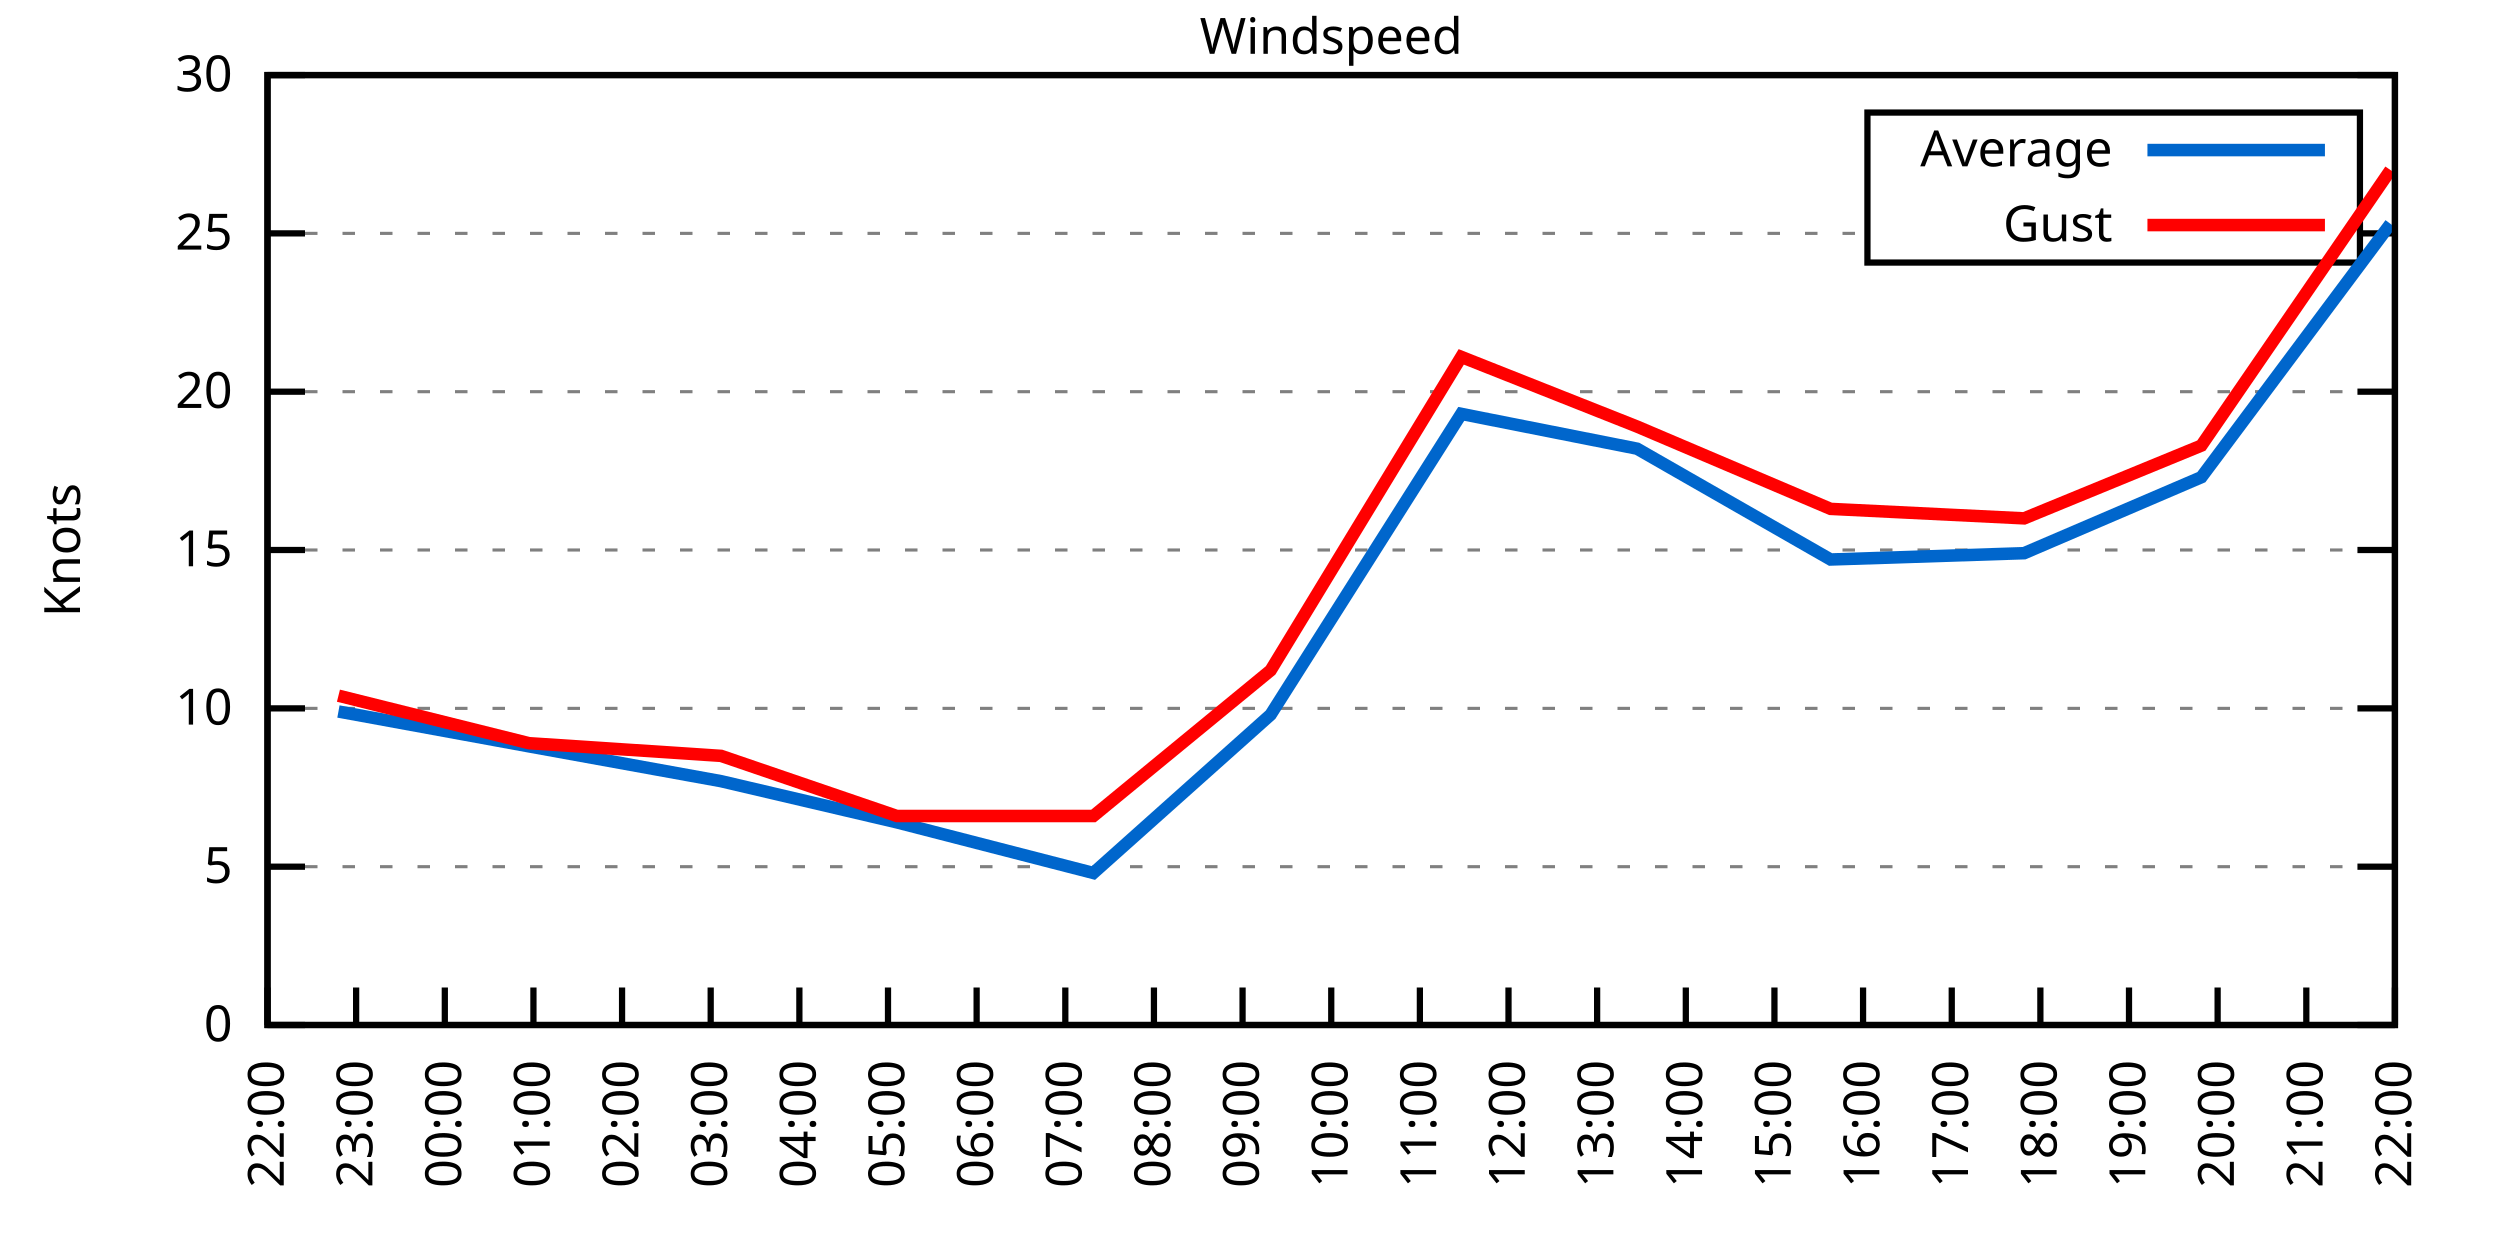
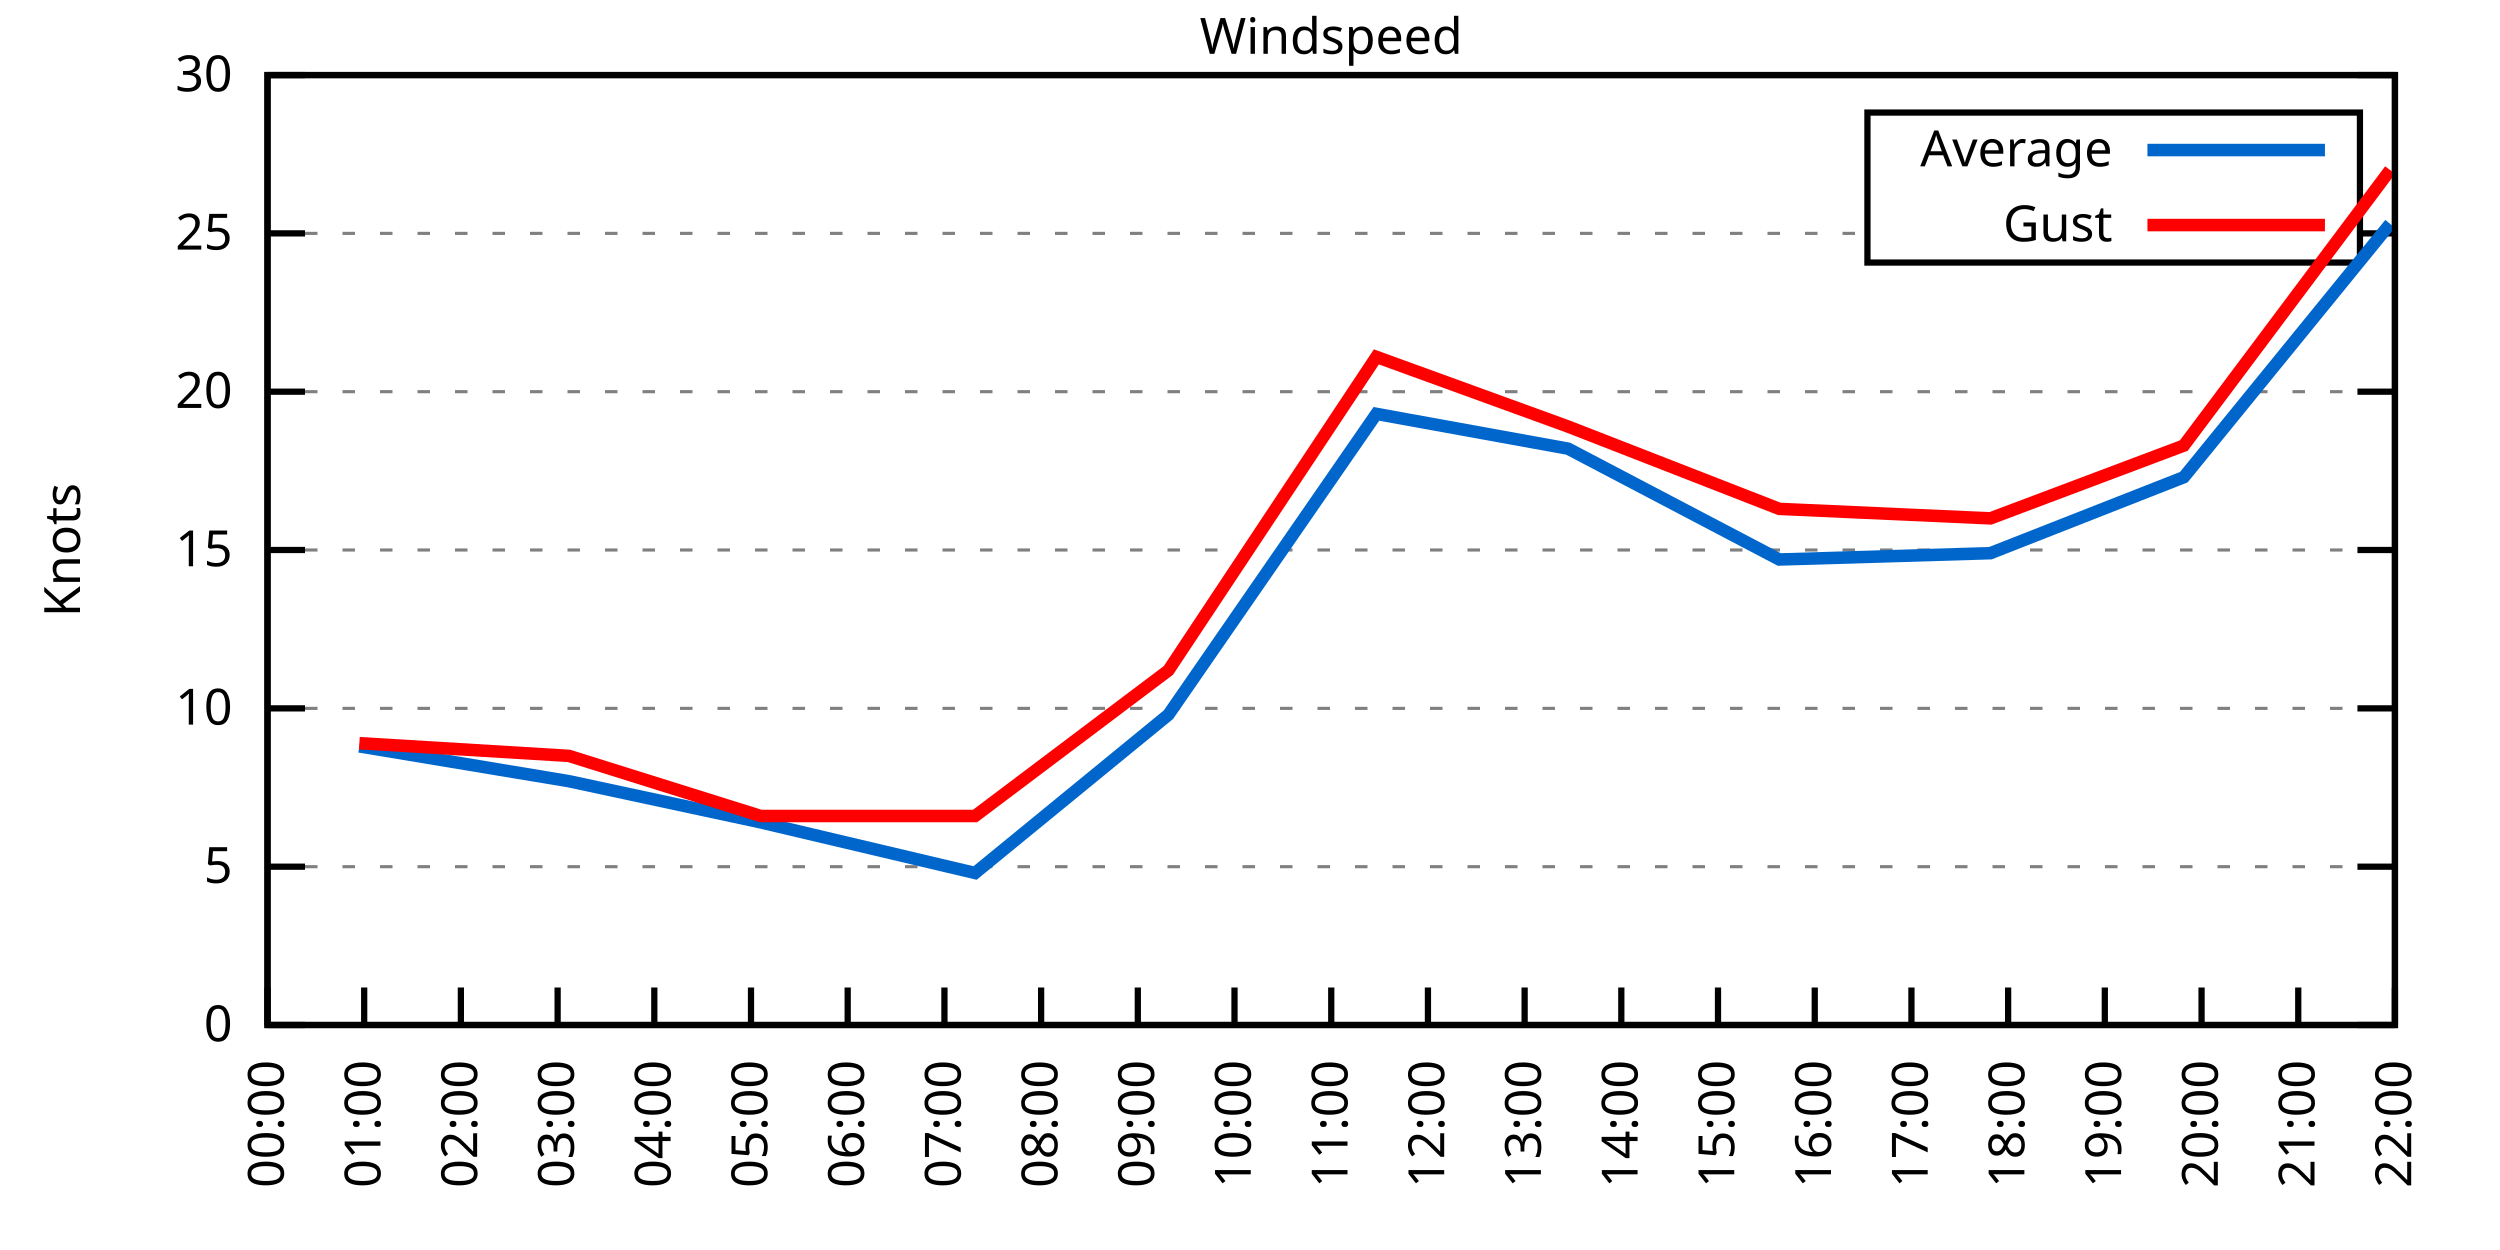
<svg xmlns="http://www.w3.org/2000/svg" xmlns:xlink="http://www.w3.org/1999/xlink" width="400" height="200" viewBox="0 0 400 200">
  <g id="gnuplot_canvas">
    <rect x="0" y="0" width="400" height="200" fill="none" />
    <defs>
      <circle id="gpDot" r="0.5" stroke-width="0.5" stroke="currentColor" />
      <path id="gpPt0" stroke-width="0.333" stroke="currentColor" d="M-1,0 h2 M0,-1 v2" />
      <path id="gpPt1" stroke-width="0.333" stroke="currentColor" d="M-1,-1 L1,1 M1,-1 L-1,1" />
      <path id="gpPt2" stroke-width="0.333" stroke="currentColor" d="M-1,0 L1,0 M0,-1 L0,1 M-1,-1 L1,1 M-1,1 L1,-1" />
      <rect id="gpPt3" stroke-width="0.333" stroke="currentColor" x="-1" y="-1" width="2" height="2" />
      <rect id="gpPt4" stroke-width="0.333" stroke="currentColor" fill="currentColor" x="-1" y="-1" width="2" height="2" />
      <circle id="gpPt5" stroke-width="0.333" stroke="currentColor" cx="0" cy="0" r="1" />
      <use xlink:href="#gpPt5" id="gpPt6" fill="currentColor" stroke="none" />
      <path id="gpPt7" stroke-width="0.333" stroke="currentColor" d="M0,-1.33 L-1.33,0.67 L1.33,0.67 z" />
      <use xlink:href="#gpPt7" id="gpPt8" fill="currentColor" stroke="none" />
      <use xlink:href="#gpPt7" id="gpPt9" stroke="currentColor" transform="rotate(180)" />
      <use xlink:href="#gpPt9" id="gpPt10" fill="currentColor" stroke="none" />
      <use xlink:href="#gpPt3" id="gpPt11" stroke="currentColor" transform="rotate(45)" />
      <use xlink:href="#gpPt11" id="gpPt12" fill="currentColor" stroke="none" />
      <path id="gpPt13" stroke-width="0.333" stroke="currentColor" d="M0,1.330 L1.265,0.411 L0.782,-1.067 L-0.782,-1.076 L-1.265,0.411 z" />
      <use xlink:href="#gpPt13" id="gpPt14" fill="currentColor" stroke="none" />
      <filter id="textbox" filterUnits="objectBoundingBox" x="0" y="0" height="1" width="1">
        <feFlood flood-color="white" flood-opacity="1" result="bgnd" />
        <feComposite in="SourceGraphic" in2="bgnd" operator="atop" />
      </filter>
      <filter id="greybox" filterUnits="objectBoundingBox" x="0" y="0" height="1" width="1">
        <feFlood flood-color="lightgrey" flood-opacity="1" result="grey" />
        <feComposite in="SourceGraphic" in2="grey" operator="atop" />
      </filter>
    </defs>
    <g fill="none" color="white" stroke="currentColor" stroke-width="1.00" stroke-linecap="butt" stroke-linejoin="miter">
</g>
    <g fill="none" color="black" stroke="currentColor" stroke-width="1.00" stroke-linecap="butt" stroke-linejoin="miter">
      <g stroke="none" shape-rendering="crispEdges">
        <polygon fill="rgb(255, 255, 255)" points="42.80,164.00 383.18,164.00 383.18,12.02 42.80,12.02 " />
      </g>
    </g>
    <g fill="none" color="black" stroke="currentColor" stroke-width="1.00" stroke-linecap="butt" stroke-linejoin="miter">
</g>
    <g fill="none" color="black" stroke="black" stroke-width="0.50" stroke-linecap="butt" stroke-linejoin="miter">
</g>
    <g fill="none" color="gray" stroke="currentColor" stroke-width="0.50" stroke-linecap="butt" stroke-linejoin="miter">
      <path stroke="gray" stroke-dasharray="2,4" class="gridline" d="M42.80,164.00 L383.19,164.00  " />
    </g>
    <g fill="none" color="gray" stroke="gray" stroke-width="1.00" stroke-linecap="butt" stroke-linejoin="miter">
</g>
    <g fill="none" color="black" stroke="currentColor" stroke-width="1.00" stroke-linecap="butt" stroke-linejoin="miter">
      <path stroke="black" d="M42.80,164.00 L48.80,164.00 M383.19,164.00 L377.19,164.00  " />
      <g transform="translate(37.20,166.60)" stroke="none" fill="black" font-family="Sans" font-size="8.00" text-anchor="end">
        <text>
          <tspan font-family="Sans"> 0</tspan>
        </text>
      </g>
    </g>
    <g fill="none" color="black" stroke="currentColor" stroke-width="1.00" stroke-linecap="butt" stroke-linejoin="miter">
</g>
    <g fill="none" color="black" stroke="black" stroke-width="0.50" stroke-linecap="butt" stroke-linejoin="miter">
</g>
    <g fill="none" color="gray" stroke="currentColor" stroke-width="0.50" stroke-linecap="butt" stroke-linejoin="miter">
      <path stroke="gray" stroke-dasharray="2,4" class="gridline" d="M42.80,138.67 L383.19,138.67  " />
    </g>
    <g fill="none" color="gray" stroke="gray" stroke-width="1.00" stroke-linecap="butt" stroke-linejoin="miter">
</g>
    <g fill="none" color="black" stroke="currentColor" stroke-width="1.00" stroke-linecap="butt" stroke-linejoin="miter">
      <path stroke="black" d="M42.80,138.67 L48.80,138.67 M383.19,138.67 L377.19,138.67  " />
      <g transform="translate(37.20,141.27)" stroke="none" fill="black" font-family="Sans" font-size="8.00" text-anchor="end">
        <text>
          <tspan font-family="Sans"> 5</tspan>
        </text>
      </g>
    </g>
    <g fill="none" color="black" stroke="currentColor" stroke-width="1.00" stroke-linecap="butt" stroke-linejoin="miter">
</g>
    <g fill="none" color="black" stroke="black" stroke-width="0.50" stroke-linecap="butt" stroke-linejoin="miter">
</g>
    <g fill="none" color="gray" stroke="currentColor" stroke-width="0.50" stroke-linecap="butt" stroke-linejoin="miter">
      <path stroke="gray" stroke-dasharray="2,4" class="gridline" d="M42.80,113.34 L383.19,113.34  " />
    </g>
    <g fill="none" color="gray" stroke="gray" stroke-width="1.00" stroke-linecap="butt" stroke-linejoin="miter">
</g>
    <g fill="none" color="black" stroke="currentColor" stroke-width="1.00" stroke-linecap="butt" stroke-linejoin="miter">
      <path stroke="black" d="M42.80,113.34 L48.80,113.34 M383.19,113.34 L377.19,113.34  " />
      <g transform="translate(37.20,115.94)" stroke="none" fill="black" font-family="Sans" font-size="8.00" text-anchor="end">
        <text>
          <tspan font-family="Sans"> 10</tspan>
        </text>
      </g>
    </g>
    <g fill="none" color="black" stroke="currentColor" stroke-width="1.00" stroke-linecap="butt" stroke-linejoin="miter">
</g>
    <g fill="none" color="black" stroke="black" stroke-width="0.50" stroke-linecap="butt" stroke-linejoin="miter">
</g>
    <g fill="none" color="gray" stroke="currentColor" stroke-width="0.50" stroke-linecap="butt" stroke-linejoin="miter">
      <path stroke="gray" stroke-dasharray="2,4" class="gridline" d="M42.80,88.00 L383.19,88.00  " />
    </g>
    <g fill="none" color="gray" stroke="gray" stroke-width="1.00" stroke-linecap="butt" stroke-linejoin="miter">
</g>
    <g fill="none" color="black" stroke="currentColor" stroke-width="1.00" stroke-linecap="butt" stroke-linejoin="miter">
      <path stroke="black" d="M42.80,88.00 L48.80,88.00 M383.19,88.00 L377.19,88.00  " />
      <g transform="translate(37.20,90.60)" stroke="none" fill="black" font-family="Sans" font-size="8.00" text-anchor="end">
        <text>
          <tspan font-family="Sans"> 15</tspan>
        </text>
      </g>
    </g>
    <g fill="none" color="black" stroke="currentColor" stroke-width="1.00" stroke-linecap="butt" stroke-linejoin="miter">
</g>
    <g fill="none" color="black" stroke="black" stroke-width="0.50" stroke-linecap="butt" stroke-linejoin="miter">
</g>
    <g fill="none" color="gray" stroke="currentColor" stroke-width="0.50" stroke-linecap="butt" stroke-linejoin="miter">
      <path stroke="gray" stroke-dasharray="2,4" class="gridline" d="M42.80,62.67 L383.19,62.67  " />
    </g>
    <g fill="none" color="gray" stroke="gray" stroke-width="1.00" stroke-linecap="butt" stroke-linejoin="miter">
</g>
    <g fill="none" color="black" stroke="currentColor" stroke-width="1.00" stroke-linecap="butt" stroke-linejoin="miter">
      <path stroke="black" d="M42.80,62.67 L48.80,62.67 M383.19,62.67 L377.19,62.67  " />
      <g transform="translate(37.20,65.27)" stroke="none" fill="black" font-family="Sans" font-size="8.00" text-anchor="end">
        <text>
          <tspan font-family="Sans"> 20</tspan>
        </text>
      </g>
    </g>
    <g fill="none" color="black" stroke="currentColor" stroke-width="1.00" stroke-linecap="butt" stroke-linejoin="miter">
</g>
    <g fill="none" color="black" stroke="black" stroke-width="0.50" stroke-linecap="butt" stroke-linejoin="miter">
</g>
    <g fill="none" color="gray" stroke="currentColor" stroke-width="0.50" stroke-linecap="butt" stroke-linejoin="miter">
      <path stroke="gray" stroke-dasharray="2,4" class="gridline" d="M42.80,37.34 L298.79,37.34 M377.59,37.34 L383.19,37.34  " />
    </g>
    <g fill="none" color="gray" stroke="gray" stroke-width="1.00" stroke-linecap="butt" stroke-linejoin="miter">
</g>
    <g fill="none" color="black" stroke="currentColor" stroke-width="1.00" stroke-linecap="butt" stroke-linejoin="miter">
      <path stroke="black" d="M42.80,37.34 L48.80,37.34 M383.19,37.34 L377.19,37.34  " />
      <g transform="translate(37.20,39.94)" stroke="none" fill="black" font-family="Sans" font-size="8.00" text-anchor="end">
        <text>
          <tspan font-family="Sans"> 25</tspan>
        </text>
      </g>
    </g>
    <g fill="none" color="black" stroke="currentColor" stroke-width="1.00" stroke-linecap="butt" stroke-linejoin="miter">
</g>
    <g fill="none" color="black" stroke="black" stroke-width="0.50" stroke-linecap="butt" stroke-linejoin="miter">
</g>
    <g fill="none" color="gray" stroke="currentColor" stroke-width="0.50" stroke-linecap="butt" stroke-linejoin="miter">
      <path stroke="gray" stroke-dasharray="2,4" class="gridline" d="M42.80,12.01 L383.19,12.01  " />
    </g>
    <g fill="none" color="gray" stroke="gray" stroke-width="1.00" stroke-linecap="butt" stroke-linejoin="miter">
</g>
    <g fill="none" color="black" stroke="currentColor" stroke-width="1.00" stroke-linecap="butt" stroke-linejoin="miter">
      <path stroke="black" d="M42.80,12.01 L48.80,12.01 M383.19,12.01 L377.19,12.01  " />
      <g transform="translate(37.20,14.61)" stroke="none" fill="black" font-family="Sans" font-size="8.00" text-anchor="end">
        <text>
          <tspan font-family="Sans"> 30</tspan>
        </text>
      </g>
    </g>
    <g fill="none" color="black" stroke="currentColor" stroke-width="1.00" stroke-linecap="butt" stroke-linejoin="miter">
      <path stroke="black" d="M42.80,164.00 L42.80,158.00  " />
      <g transform="translate(45.40,169.60) rotate(270.00)" stroke="none" fill="black" font-family="Sans" font-size="8.00" text-anchor="end">
        <text>
-           <tspan font-family="Sans">22:00</tspan>
-         </text>
-       </g>
-     </g>
-     <g fill="none" color="black" stroke="currentColor" stroke-width="1.00" stroke-linecap="butt" stroke-linejoin="miter">
-       <path stroke="black" d="M56.98,164.00 L56.98,158.00  " />
-       <g transform="translate(59.58,169.60) rotate(270.00)" stroke="none" fill="black" font-family="Sans" font-size="8.00" text-anchor="end">
-         <text>
-           <tspan font-family="Sans">23:00</tspan>
-         </text>
-       </g>
-     </g>
-     <g fill="none" color="black" stroke="currentColor" stroke-width="1.00" stroke-linecap="butt" stroke-linejoin="miter">
-       <path stroke="black" d="M71.17,164.00 L71.17,158.00  " />
-       <g transform="translate(73.77,169.60) rotate(270.00)" stroke="none" fill="black" font-family="Sans" font-size="8.00" text-anchor="end">
-         <text>
          <tspan font-family="Sans">00:00</tspan>
        </text>
      </g>
    </g>
    <g fill="none" color="black" stroke="currentColor" stroke-width="1.00" stroke-linecap="butt" stroke-linejoin="miter">
-       <path stroke="black" d="M85.35,164.00 L85.35,158.00  " />
-       <g transform="translate(87.95,169.60) rotate(270.00)" stroke="none" fill="black" font-family="Sans" font-size="8.00" text-anchor="end">
+       <path stroke="black" d="M58.27,164.00 L58.27,158.00  " />
+       <g transform="translate(60.87,169.60) rotate(270.00)" stroke="none" fill="black" font-family="Sans" font-size="8.00" text-anchor="end">
        <text>
          <tspan font-family="Sans">01:00</tspan>
        </text>
      </g>
    </g>
    <g fill="none" color="black" stroke="currentColor" stroke-width="1.00" stroke-linecap="butt" stroke-linejoin="miter">
-       <path stroke="black" d="M99.53,164.00 L99.53,158.00  " />
-       <g transform="translate(102.13,169.60) rotate(270.00)" stroke="none" fill="black" font-family="Sans" font-size="8.00" text-anchor="end">
+       <path stroke="black" d="M73.74,164.00 L73.74,158.00  " />
+       <g transform="translate(76.34,169.60) rotate(270.00)" stroke="none" fill="black" font-family="Sans" font-size="8.00" text-anchor="end">
        <text>
          <tspan font-family="Sans">02:00</tspan>
        </text>
      </g>
    </g>
    <g fill="none" color="black" stroke="currentColor" stroke-width="1.00" stroke-linecap="butt" stroke-linejoin="miter">
-       <path stroke="black" d="M113.71,164.00 L113.71,158.00  " />
-       <g transform="translate(116.31,169.60) rotate(270.00)" stroke="none" fill="black" font-family="Sans" font-size="8.00" text-anchor="end">
+       <path stroke="black" d="M89.22,164.00 L89.22,158.00  " />
+       <g transform="translate(91.82,169.60) rotate(270.00)" stroke="none" fill="black" font-family="Sans" font-size="8.00" text-anchor="end">
        <text>
          <tspan font-family="Sans">03:00</tspan>
        </text>
      </g>
    </g>
    <g fill="none" color="black" stroke="currentColor" stroke-width="1.00" stroke-linecap="butt" stroke-linejoin="miter">
-       <path stroke="black" d="M127.90,164.00 L127.90,158.00  " />
-       <g transform="translate(130.50,169.60) rotate(270.00)" stroke="none" fill="black" font-family="Sans" font-size="8.00" text-anchor="end">
+       <path stroke="black" d="M104.69,164.00 L104.69,158.00  " />
+       <g transform="translate(107.29,169.60) rotate(270.00)" stroke="none" fill="black" font-family="Sans" font-size="8.00" text-anchor="end">
        <text>
          <tspan font-family="Sans">04:00</tspan>
        </text>
      </g>
    </g>
    <g fill="none" color="black" stroke="currentColor" stroke-width="1.00" stroke-linecap="butt" stroke-linejoin="miter">
-       <path stroke="black" d="M142.08,164.00 L142.08,158.00  " />
-       <g transform="translate(144.68,169.60) rotate(270.00)" stroke="none" fill="black" font-family="Sans" font-size="8.00" text-anchor="end">
+       <path stroke="black" d="M120.16,164.00 L120.16,158.00  " />
+       <g transform="translate(122.76,169.60) rotate(270.00)" stroke="none" fill="black" font-family="Sans" font-size="8.00" text-anchor="end">
        <text>
          <tspan font-family="Sans">05:00</tspan>
        </text>
      </g>
    </g>
    <g fill="none" color="black" stroke="currentColor" stroke-width="1.00" stroke-linecap="butt" stroke-linejoin="miter">
-       <path stroke="black" d="M156.26,164.00 L156.26,158.00  " />
-       <g transform="translate(158.86,169.60) rotate(270.00)" stroke="none" fill="black" font-family="Sans" font-size="8.00" text-anchor="end">
+       <path stroke="black" d="M135.63,164.00 L135.63,158.00  " />
+       <g transform="translate(138.23,169.60) rotate(270.00)" stroke="none" fill="black" font-family="Sans" font-size="8.00" text-anchor="end">
        <text>
          <tspan font-family="Sans">06:00</tspan>
        </text>
      </g>
    </g>
    <g fill="none" color="black" stroke="currentColor" stroke-width="1.00" stroke-linecap="butt" stroke-linejoin="miter">
-       <path stroke="black" d="M170.45,164.00 L170.45,158.00  " />
-       <g transform="translate(173.05,169.60) rotate(270.00)" stroke="none" fill="black" font-family="Sans" font-size="8.00" text-anchor="end">
+       <path stroke="black" d="M151.11,164.00 L151.11,158.00  " />
+       <g transform="translate(153.71,169.60) rotate(270.00)" stroke="none" fill="black" font-family="Sans" font-size="8.00" text-anchor="end">
        <text>
          <tspan font-family="Sans">07:00</tspan>
        </text>
      </g>
    </g>
    <g fill="none" color="black" stroke="currentColor" stroke-width="1.00" stroke-linecap="butt" stroke-linejoin="miter">
-       <path stroke="black" d="M184.63,164.00 L184.63,158.00  " />
-       <g transform="translate(187.23,169.60) rotate(270.00)" stroke="none" fill="black" font-family="Sans" font-size="8.00" text-anchor="end">
+       <path stroke="black" d="M166.58,164.00 L166.58,158.00  " />
+       <g transform="translate(169.18,169.60) rotate(270.00)" stroke="none" fill="black" font-family="Sans" font-size="8.00" text-anchor="end">
        <text>
          <tspan font-family="Sans">08:00</tspan>
        </text>
      </g>
    </g>
    <g fill="none" color="black" stroke="currentColor" stroke-width="1.00" stroke-linecap="butt" stroke-linejoin="miter">
-       <path stroke="black" d="M198.81,164.00 L198.81,158.00  " />
-       <g transform="translate(201.41,169.60) rotate(270.00)" stroke="none" fill="black" font-family="Sans" font-size="8.00" text-anchor="end">
+       <path stroke="black" d="M182.05,164.00 L182.05,158.00  " />
+       <g transform="translate(184.65,169.60) rotate(270.00)" stroke="none" fill="black" font-family="Sans" font-size="8.00" text-anchor="end">
        <text>
          <tspan font-family="Sans">09:00</tspan>
+         </text>
+       </g>
+     </g>
+     <g fill="none" color="black" stroke="currentColor" stroke-width="1.00" stroke-linecap="butt" stroke-linejoin="miter">
+       <path stroke="black" d="M197.52,164.00 L197.52,158.00  " />
+       <g transform="translate(200.12,169.60) rotate(270.00)" stroke="none" fill="black" font-family="Sans" font-size="8.00" text-anchor="end">
+         <text>
+           <tspan font-family="Sans">10:00</tspan>
        </text>
      </g>
    </g>
    <g fill="none" color="black" stroke="currentColor" stroke-width="1.00" stroke-linecap="butt" stroke-linejoin="miter">
      <path stroke="black" d="M213.00,164.00 L213.00,158.00  " />
      <g transform="translate(215.60,169.60) rotate(270.00)" stroke="none" fill="black" font-family="Sans" font-size="8.00" text-anchor="end">
        <text>
-           <tspan font-family="Sans">10:00</tspan>
-         </text>
-       </g>
-     </g>
-     <g fill="none" color="black" stroke="currentColor" stroke-width="1.00" stroke-linecap="butt" stroke-linejoin="miter">
-       <path stroke="black" d="M227.18,164.00 L227.18,158.00  " />
-       <g transform="translate(229.78,169.60) rotate(270.00)" stroke="none" fill="black" font-family="Sans" font-size="8.00" text-anchor="end">
-         <text>
          <tspan font-family="Sans">11:00</tspan>
        </text>
      </g>
    </g>
    <g fill="none" color="black" stroke="currentColor" stroke-width="1.00" stroke-linecap="butt" stroke-linejoin="miter">
-       <path stroke="black" d="M241.36,164.00 L241.36,158.00  " />
-       <g transform="translate(243.96,169.60) rotate(270.00)" stroke="none" fill="black" font-family="Sans" font-size="8.00" text-anchor="end">
+       <path stroke="black" d="M228.47,164.00 L228.47,158.00  " />
+       <g transform="translate(231.07,169.60) rotate(270.00)" stroke="none" fill="black" font-family="Sans" font-size="8.00" text-anchor="end">
        <text>
          <tspan font-family="Sans">12:00</tspan>
        </text>
      </g>
    </g>
    <g fill="none" color="black" stroke="currentColor" stroke-width="1.00" stroke-linecap="butt" stroke-linejoin="miter">
-       <path stroke="black" d="M255.54,164.00 L255.54,158.00  " />
-       <g transform="translate(258.14,169.60) rotate(270.00)" stroke="none" fill="black" font-family="Sans" font-size="8.00" text-anchor="end">
+       <path stroke="black" d="M243.94,164.00 L243.94,158.00  " />
+       <g transform="translate(246.54,169.60) rotate(270.00)" stroke="none" fill="black" font-family="Sans" font-size="8.00" text-anchor="end">
        <text>
          <tspan font-family="Sans">13:00</tspan>
        </text>
      </g>
    </g>
    <g fill="none" color="black" stroke="currentColor" stroke-width="1.00" stroke-linecap="butt" stroke-linejoin="miter">
-       <path stroke="black" d="M269.73,164.00 L269.73,158.00  " />
-       <g transform="translate(272.33,169.60) rotate(270.00)" stroke="none" fill="black" font-family="Sans" font-size="8.00" text-anchor="end">
+       <path stroke="black" d="M259.41,164.00 L259.41,158.00  " />
+       <g transform="translate(262.01,169.60) rotate(270.00)" stroke="none" fill="black" font-family="Sans" font-size="8.00" text-anchor="end">
        <text>
          <tspan font-family="Sans">14:00</tspan>
        </text>
      </g>
    </g>
    <g fill="none" color="black" stroke="currentColor" stroke-width="1.00" stroke-linecap="butt" stroke-linejoin="miter">
-       <path stroke="black" d="M283.91,164.00 L283.91,158.00  " />
-       <g transform="translate(286.51,169.60) rotate(270.00)" stroke="none" fill="black" font-family="Sans" font-size="8.00" text-anchor="end">
+       <path stroke="black" d="M274.88,164.00 L274.88,158.00  " />
+       <g transform="translate(277.48,169.60) rotate(270.00)" stroke="none" fill="black" font-family="Sans" font-size="8.00" text-anchor="end">
        <text>
          <tspan font-family="Sans">15:00</tspan>
        </text>
      </g>
    </g>
    <g fill="none" color="black" stroke="currentColor" stroke-width="1.00" stroke-linecap="butt" stroke-linejoin="miter">
-       <path stroke="black" d="M298.09,164.00 L298.09,158.00  " />
-       <g transform="translate(300.69,169.60) rotate(270.00)" stroke="none" fill="black" font-family="Sans" font-size="8.00" text-anchor="end">
+       <path stroke="black" d="M290.36,164.00 L290.36,158.00  " />
+       <g transform="translate(292.96,169.60) rotate(270.00)" stroke="none" fill="black" font-family="Sans" font-size="8.00" text-anchor="end">
        <text>
          <tspan font-family="Sans">16:00</tspan>
        </text>
      </g>
    </g>
    <g fill="none" color="black" stroke="currentColor" stroke-width="1.00" stroke-linecap="butt" stroke-linejoin="miter">
-       <path stroke="black" d="M312.28,164.00 L312.28,158.00  " />
-       <g transform="translate(314.88,169.60) rotate(270.00)" stroke="none" fill="black" font-family="Sans" font-size="8.00" text-anchor="end">
+       <path stroke="black" d="M305.83,164.00 L305.83,158.00  " />
+       <g transform="translate(308.43,169.60) rotate(270.00)" stroke="none" fill="black" font-family="Sans" font-size="8.00" text-anchor="end">
        <text>
          <tspan font-family="Sans">17:00</tspan>
        </text>
      </g>
    </g>
    <g fill="none" color="black" stroke="currentColor" stroke-width="1.00" stroke-linecap="butt" stroke-linejoin="miter">
-       <path stroke="black" d="M326.46,164.00 L326.46,158.00  " />
-       <g transform="translate(329.06,169.60) rotate(270.00)" stroke="none" fill="black" font-family="Sans" font-size="8.00" text-anchor="end">
+       <path stroke="black" d="M321.30,164.00 L321.30,158.00  " />
+       <g transform="translate(323.90,169.60) rotate(270.00)" stroke="none" fill="black" font-family="Sans" font-size="8.00" text-anchor="end">
        <text>
          <tspan font-family="Sans">18:00</tspan>
        </text>
      </g>
    </g>
    <g fill="none" color="black" stroke="currentColor" stroke-width="1.00" stroke-linecap="butt" stroke-linejoin="miter">
-       <path stroke="black" d="M340.64,164.00 L340.64,158.00  " />
-       <g transform="translate(343.24,169.60) rotate(270.00)" stroke="none" fill="black" font-family="Sans" font-size="8.00" text-anchor="end">
+       <path stroke="black" d="M336.77,164.00 L336.77,158.00  " />
+       <g transform="translate(339.37,169.60) rotate(270.00)" stroke="none" fill="black" font-family="Sans" font-size="8.00" text-anchor="end">
        <text>
          <tspan font-family="Sans">19:00</tspan>
        </text>
      </g>
    </g>
    <g fill="none" color="black" stroke="currentColor" stroke-width="1.00" stroke-linecap="butt" stroke-linejoin="miter">
-       <path stroke="black" d="M354.82,164.00 L354.82,158.00  " />
-       <g transform="translate(357.42,169.60) rotate(270.00)" stroke="none" fill="black" font-family="Sans" font-size="8.00" text-anchor="end">
+       <path stroke="black" d="M352.25,164.00 L352.25,158.00  " />
+       <g transform="translate(354.85,169.60) rotate(270.00)" stroke="none" fill="black" font-family="Sans" font-size="8.00" text-anchor="end">
        <text>
          <tspan font-family="Sans">20:00</tspan>
        </text>
      </g>
    </g>
    <g fill="none" color="black" stroke="currentColor" stroke-width="1.00" stroke-linecap="butt" stroke-linejoin="miter">
-       <path stroke="black" d="M369.01,164.00 L369.01,158.00  " />
-       <g transform="translate(371.61,169.60) rotate(270.00)" stroke="none" fill="black" font-family="Sans" font-size="8.00" text-anchor="end">
+       <path stroke="black" d="M367.72,164.00 L367.72,158.00  " />
+       <g transform="translate(370.32,169.60) rotate(270.00)" stroke="none" fill="black" font-family="Sans" font-size="8.00" text-anchor="end">
        <text>
          <tspan font-family="Sans">21:00</tspan>
        </text>
      </g>
    </g>
    <g fill="none" color="black" stroke="currentColor" stroke-width="1.00" stroke-linecap="butt" stroke-linejoin="miter">
      <path stroke="black" d="M383.19,164.00 L383.19,158.00  " />
      <g transform="translate(385.79,169.60) rotate(270.00)" stroke="none" fill="black" font-family="Sans" font-size="8.00" text-anchor="end">
        <text>
          <tspan font-family="Sans">22:00</tspan>
        </text>
      </g>
    </g>
    <g fill="none" color="black" stroke="currentColor" stroke-width="1.00" stroke-linecap="butt" stroke-linejoin="miter">
</g>
    <g fill="none" color="black" stroke="currentColor" stroke-width="1.00" stroke-linecap="butt" stroke-linejoin="miter">
      <path stroke="black" d="M42.80,12.01 L42.80,164.00 L383.19,164.00 L383.19,12.01 L42.80,12.01 Z  " />
    </g>
    <g fill="none" color="black" stroke="currentColor" stroke-width="1.00" stroke-linecap="butt" stroke-linejoin="miter">
</g>
    <g fill="none" color="black" stroke="currentColor" stroke-width="1.00" stroke-linecap="butt" stroke-linejoin="miter">
      <path stroke="black" d="M298.79,42.01 L298.79,18.01 L377.59,18.01 L377.59,42.01 L298.79,42.01 Z  " />
    </g>
    <g id="Windspeed_plot_1">
      <g fill="none" color="white" stroke="black" stroke-width="2.00" stroke-linecap="butt" stroke-linejoin="miter">
</g>
      <g fill="none" color="black" stroke="currentColor" stroke-width="2.00" stroke-linecap="butt" stroke-linejoin="miter">
        <g transform="translate(337.99,26.61)" stroke="none" fill="black" font-family="Sans" font-size="8.00" text-anchor="end">
          <text>
            <tspan font-family="Sans">Average</tspan>
          </text>
        </g>
      </g>
      <g fill="none" color="black" stroke="currentColor" stroke-width="2.00" stroke-linecap="butt" stroke-linejoin="miter">
-         <path stroke="rgb(  0, 102, 204)" d="M343.59,24.01 L371.99,24.01 M54.15,113.84 L84.64,119.42 L115.37,124.99 L143.50,131.58 L174.94,139.68 L203.30,114.35   L233.80,66.22 L261.93,71.79 L292.89,89.52 L323.86,88.51 L352.22,76.35 L382.48,35.82  " />
+         <path stroke="rgb(  0, 102, 204)" d="M343.59,24.01 L371.99,24.01 M57.50,119.42 L91.02,124.99 L121.71,131.58 L156.01,139.68 L186.95,114.35 L220.22,66.22   L250.90,71.79 L284.68,89.52 L318.46,88.51 L349.41,76.35 L382.42,35.82  " />
      </g>
    </g>
    <g id="Windspeed_plot_2">
      <g fill="none" color="black" stroke="currentColor" stroke-width="2.00" stroke-linecap="butt" stroke-linejoin="miter">
        <g transform="translate(337.99,38.61)" stroke="none" fill="black" font-family="Sans" font-size="8.00" text-anchor="end">
          <text>
            <tspan font-family="Sans">Gust</tspan>
          </text>
        </g>
      </g>
      <g fill="none" color="black" stroke="currentColor" stroke-width="2.00" stroke-linecap="butt" stroke-linejoin="miter">
-         <path stroke="rgb(255,   0,   0)" d="M343.59,36.01 L371.99,36.01 M54.15,111.31 L84.64,118.91 L115.37,120.94 L143.50,130.56 L174.94,130.56 L203.30,107.26   L233.80,57.10 L261.93,68.25 L292.89,81.42 L323.86,82.94 L352.22,71.29 L382.48,27.21  " />
+         <path stroke="rgb(255,   0,   0)" d="M343.59,36.01 L371.99,36.01 M57.50,118.91 L91.02,120.94 L121.71,130.56 L156.01,130.56 L186.95,107.26 L220.22,57.10   L250.90,68.25 L284.68,81.42 L318.46,82.94 L349.41,71.29 L382.42,27.21  " />
      </g>
    </g>
    <g fill="none" color="black" stroke="currentColor" stroke-width="2.00" stroke-linecap="butt" stroke-linejoin="miter">
</g>
    <g fill="none" color="black" stroke="black" stroke-width="1.00" stroke-linecap="butt" stroke-linejoin="miter">
</g>
    <g fill="none" color="black" stroke="currentColor" stroke-width="1.00" stroke-linecap="butt" stroke-linejoin="miter">
      <path stroke="black" d="M42.80,12.01 L42.80,164.00 L383.19,164.00 L383.19,12.01 L42.80,12.01 Z  " />
      <g transform="translate(12.80,88.01) rotate(270.00)" stroke="none" fill="black" font-family="Sans" font-size="8.00" text-anchor="middle">
        <text>
          <tspan font-family="Sans">Knots</tspan>
        </text>
      </g>
    </g>
    <g fill="none" color="black" stroke="currentColor" stroke-width="1.00" stroke-linecap="butt" stroke-linejoin="miter">
</g>
    <g fill="none" color="black" stroke="currentColor" stroke-width="1.00" stroke-linecap="butt" stroke-linejoin="miter">
      <g transform="translate(212.99,8.61)" stroke="none" fill="black" font-family="Sans" font-size="8.00" text-anchor="middle">
        <text>
          <tspan font-family="Sans">Windspeed</tspan>
        </text>
      </g>
    </g>
    <g fill="none" color="black" stroke="currentColor" stroke-width="1.00" stroke-linecap="butt" stroke-linejoin="miter">
</g>
  </g>
</svg>
